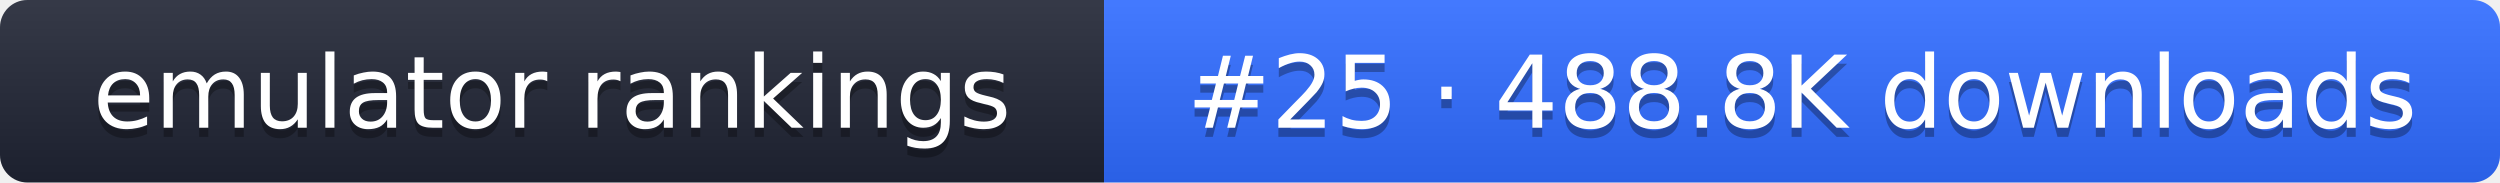
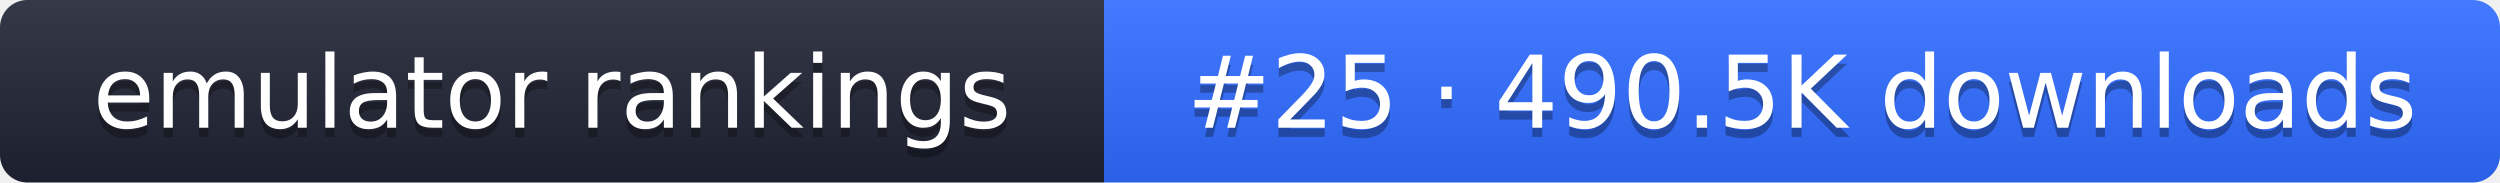
- <svg xmlns="http://www.w3.org/2000/svg" width="274" height="20" role="img" aria-label="emulator rankings: #25 · 488.8K downloads">
+ <svg xmlns="http://www.w3.org/2000/svg" width="274" height="20" role="img" aria-label="emulator rankings: #25 · 490.5K downloads">
  <linearGradient id="g" x2="0" y2="100%">
    <stop offset="0" stop-color="#fff" stop-opacity=".1" />
    <stop offset="1" stop-opacity=".1" />
  </linearGradient>
  <clipPath id="r">
    <rect width="274" height="20" rx="3" fill="#fff" />
  </clipPath>
  <g clip-path="url(#r)">
    <rect width="121" height="20" fill="#1f2433" />
    <rect x="121" width="153" height="20" fill="#2f6bff" />
    <rect width="274" height="20" fill="url(#g)" />
  </g>
  <g fill="#fff" text-anchor="middle" font-family="Verdana,DejaVu Sans,sans-serif" font-size="11">
    <text x="60.5" y="15" fill="#010101" fill-opacity=".3">emulator rankings</text>
    <text x="60.5" y="14">emulator rankings</text>
-     <text x="197.5" y="15" fill="#010101" fill-opacity=".3">#25 · 488.8K downloads</text>
-     <text x="197.5" y="14">#25 · 488.8K downloads</text>
+     <text x="197.5" y="15" fill="#010101" fill-opacity=".3">#25 · 490.5K downloads</text>
+     <text x="197.5" y="14">#25 · 490.5K downloads</text>
  </g>
</svg>
